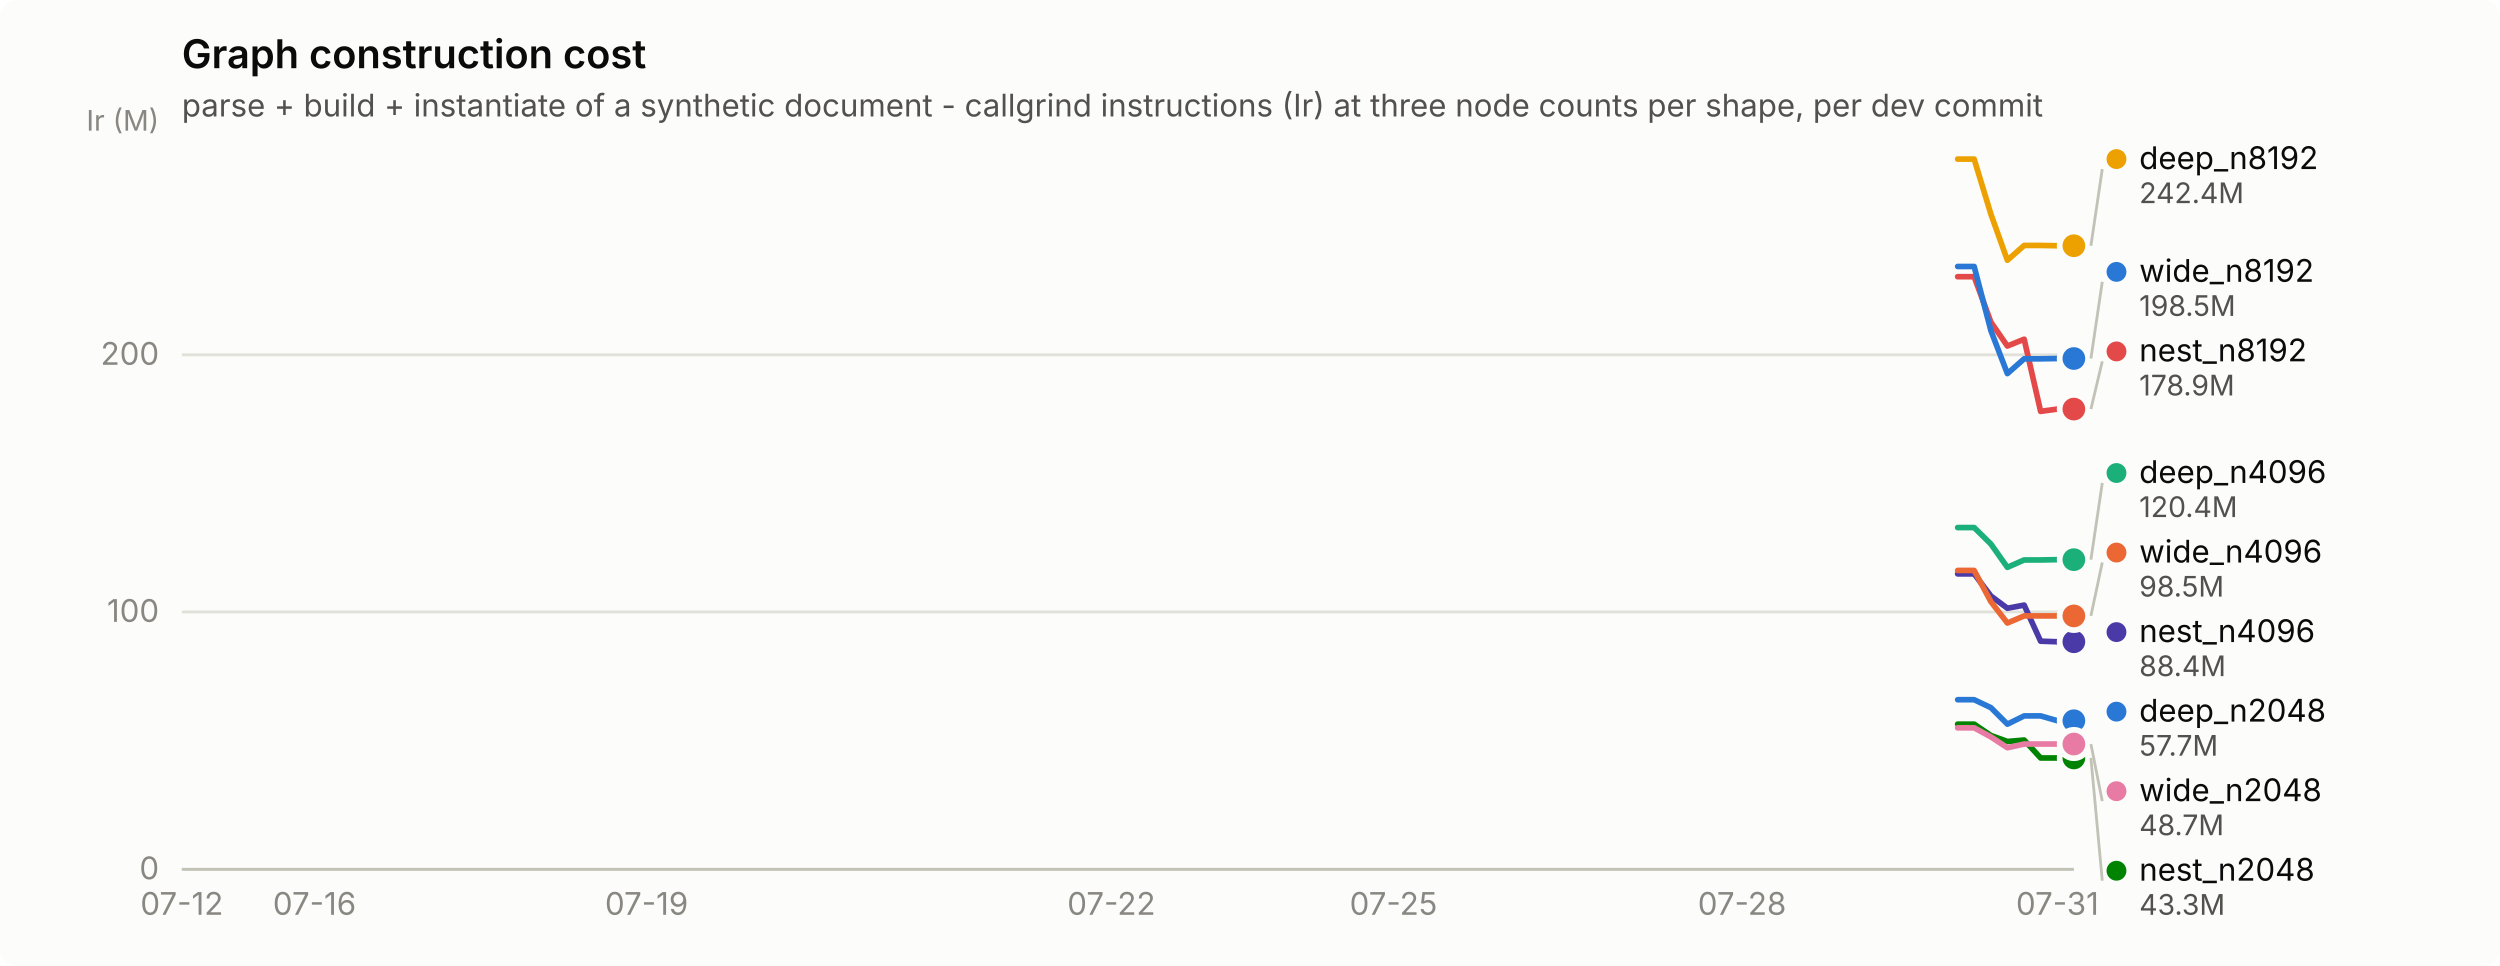
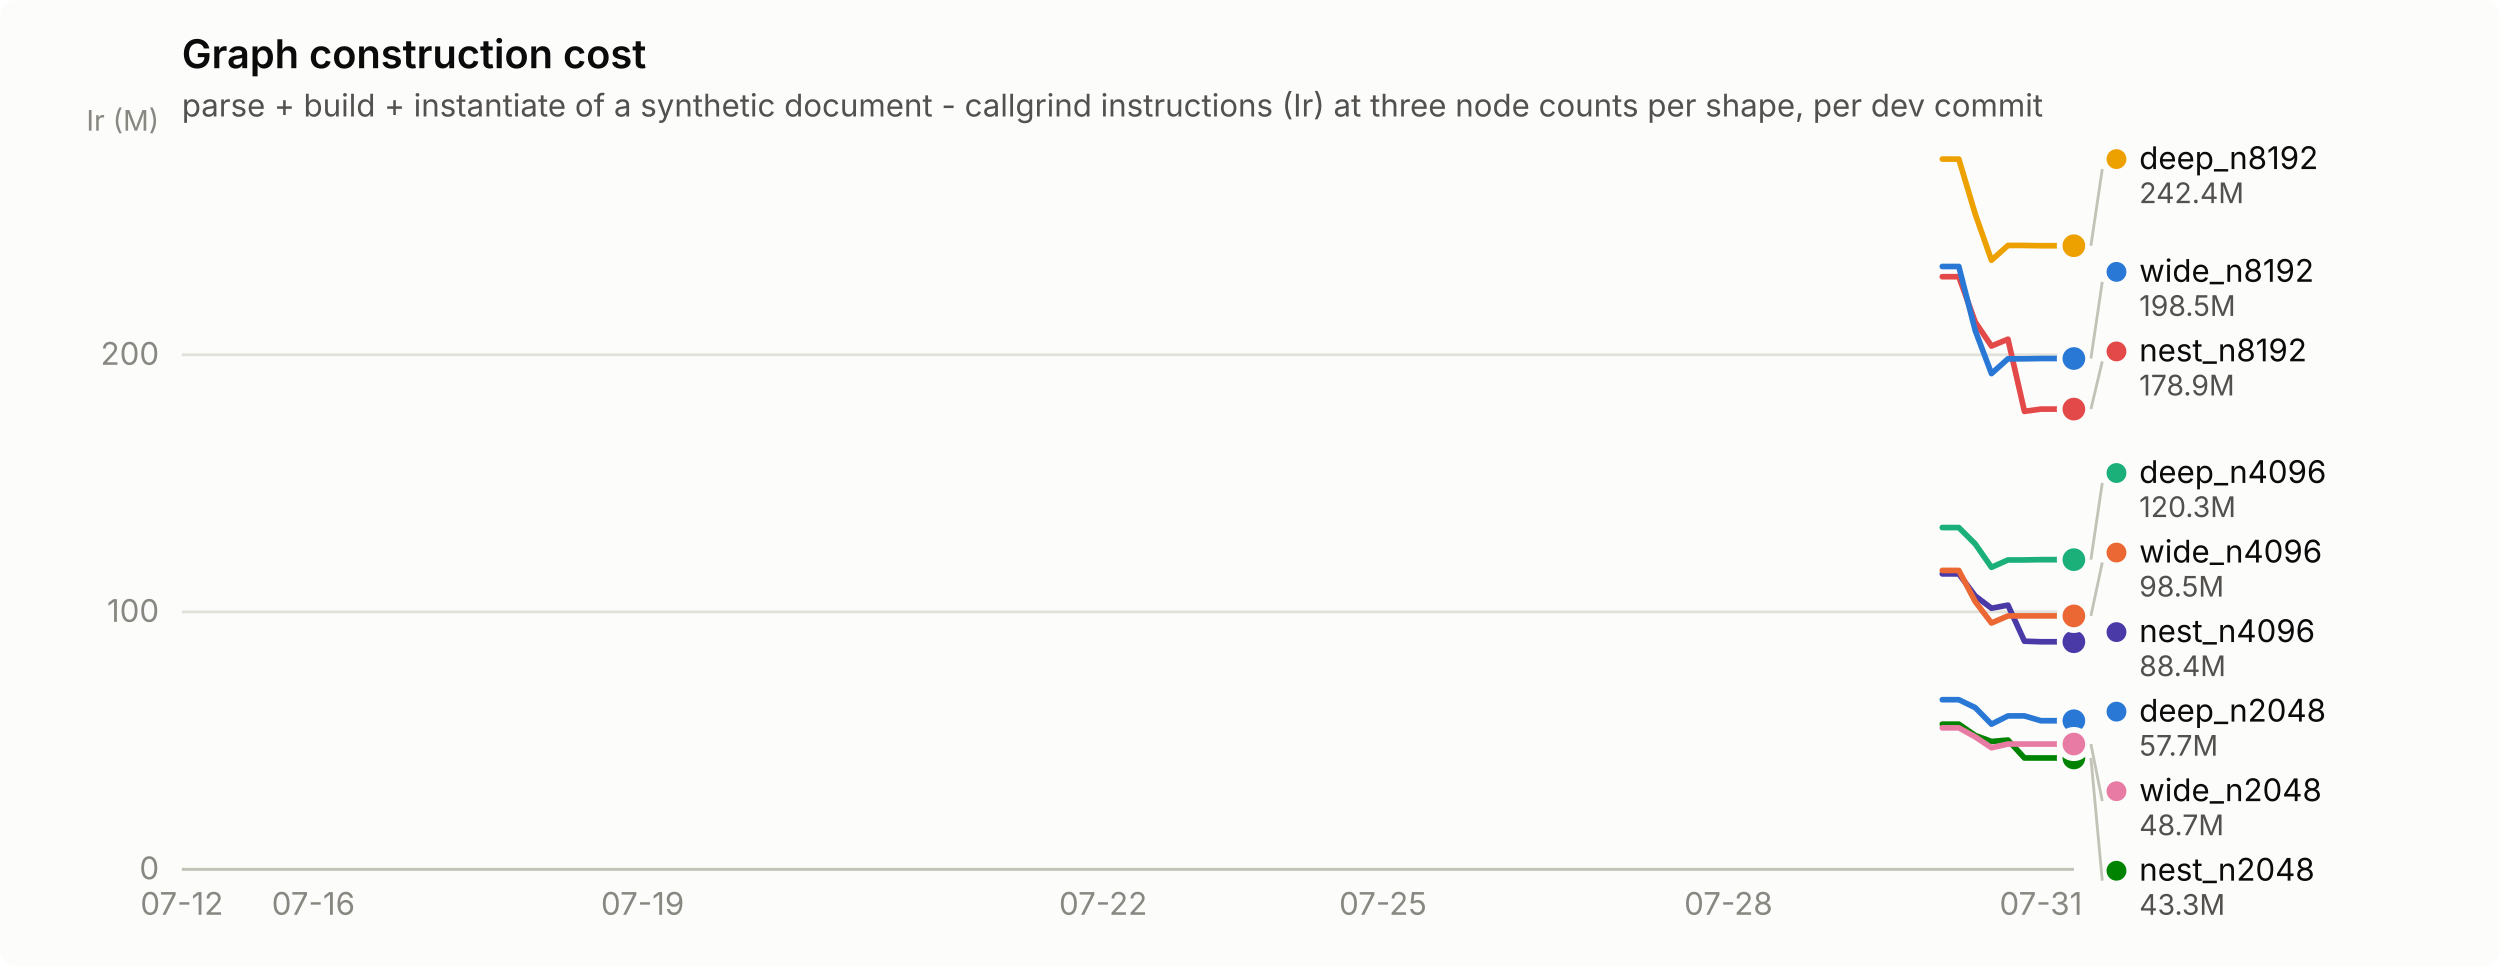
<svg xmlns="http://www.w3.org/2000/svg" width="880" height="340" viewBox="0 0 880 340" role="img" aria-label="Graph construction cost">
  <rect width="880" height="340" rx="6" fill="#fcfcfb" />
  <text x="64" y="24" font-family="system-ui, -apple-system, &quot;Segoe UI&quot;, sans-serif" font-size="14" font-weight="600" fill="#0b0b0b">Graph construction cost</text>
  <text x="64" y="41" font-family="system-ui, -apple-system, &quot;Segoe UI&quot;, sans-serif" font-size="11" fill="#52514e">parse + build + instantiate of a synthetic document - callgrind instructions (Ir) at three node counts per shape, per dev commit</text>
  <line x1="64" y1="306.0" x2="730" y2="306.0" stroke="#e1e0d9" stroke-width="1" />
  <text x="56" y="309.5" text-anchor="end" font-family="system-ui, -apple-system, &quot;Segoe UI&quot;, sans-serif" font-size="11" style="font-variant-numeric: tabular-nums" fill="#898781">0</text>
  <line x1="64" y1="215.4" x2="730" y2="215.4" stroke="#e1e0d9" stroke-width="1" />
  <text x="56" y="218.9" text-anchor="end" font-family="system-ui, -apple-system, &quot;Segoe UI&quot;, sans-serif" font-size="11" style="font-variant-numeric: tabular-nums" fill="#898781">100</text>
  <line x1="64" y1="124.9" x2="730" y2="124.9" stroke="#e1e0d9" stroke-width="1" />
  <text x="56" y="128.4" text-anchor="end" font-family="system-ui, -apple-system, &quot;Segoe UI&quot;, sans-serif" font-size="11" style="font-variant-numeric: tabular-nums" fill="#898781">200</text>
  <text x="56" y="46" text-anchor="end" font-family="system-ui, -apple-system, &quot;Segoe UI&quot;, sans-serif" font-size="10" fill="#898781">Ir (M)</text>
  <line x1="64" y1="306" x2="730" y2="306" stroke="#c3c2b7" stroke-width="1" />
  <text x="64.0" y="322" text-anchor="middle" font-family="system-ui, -apple-system, &quot;Segoe UI&quot;, sans-serif" font-size="11" style="font-variant-numeric: tabular-nums" fill="#898781">07-12</text>
-   <text x="110.7" y="322" text-anchor="middle" font-family="system-ui, -apple-system, &quot;Segoe UI&quot;, sans-serif" font-size="11" style="font-variant-numeric: tabular-nums" fill="#898781">07-16</text>
-   <text x="227.6" y="322" text-anchor="middle" font-family="system-ui, -apple-system, &quot;Segoe UI&quot;, sans-serif" font-size="11" style="font-variant-numeric: tabular-nums" fill="#898781">07-19</text>
-   <text x="391.2" y="322" text-anchor="middle" font-family="system-ui, -apple-system, &quot;Segoe UI&quot;, sans-serif" font-size="11" style="font-variant-numeric: tabular-nums" fill="#898781">07-22</text>
-   <text x="490.5" y="322" text-anchor="middle" font-family="system-ui, -apple-system, &quot;Segoe UI&quot;, sans-serif" font-size="11" style="font-variant-numeric: tabular-nums" fill="#898781">07-25</text>
-   <text x="613.2" y="322" text-anchor="middle" font-family="system-ui, -apple-system, &quot;Segoe UI&quot;, sans-serif" font-size="11" style="font-variant-numeric: tabular-nums" fill="#898781">07-28</text>
-   <text x="724.2" y="322" text-anchor="middle" font-family="system-ui, -apple-system, &quot;Segoe UI&quot;, sans-serif" font-size="11" style="font-variant-numeric: tabular-nums" fill="#898781">07-31</text>
-   <path d="M689.1,246.3 L694.9,246.3 L700.8,249.1 L706.6,254.9 L712.5,252.0 L718.3,252.0 L724.2,253.7 L730.0,253.7" fill="none" stroke="#2a78d6" stroke-width="2" stroke-linejoin="round" stroke-linecap="round" />
+   <text x="110.3" y="322" text-anchor="middle" font-family="system-ui, -apple-system, &quot;Segoe UI&quot;, sans-serif" font-size="11" style="font-variant-numeric: tabular-nums" fill="#898781">07-16</text>
+   <text x="226.2" y="322" text-anchor="middle" font-family="system-ui, -apple-system, &quot;Segoe UI&quot;, sans-serif" font-size="11" style="font-variant-numeric: tabular-nums" fill="#898781">07-19</text>
+   <text x="388.3" y="322" text-anchor="middle" font-family="system-ui, -apple-system, &quot;Segoe UI&quot;, sans-serif" font-size="11" style="font-variant-numeric: tabular-nums" fill="#898781">07-22</text>
+   <text x="486.8" y="322" text-anchor="middle" font-family="system-ui, -apple-system, &quot;Segoe UI&quot;, sans-serif" font-size="11" style="font-variant-numeric: tabular-nums" fill="#898781">07-25</text>
+   <text x="608.4" y="322" text-anchor="middle" font-family="system-ui, -apple-system, &quot;Segoe UI&quot;, sans-serif" font-size="11" style="font-variant-numeric: tabular-nums" fill="#898781">07-28</text>
+   <text x="718.4" y="322" text-anchor="middle" font-family="system-ui, -apple-system, &quot;Segoe UI&quot;, sans-serif" font-size="11" style="font-variant-numeric: tabular-nums" fill="#898781">07-31</text>
+   <path d="M683.7,246.3 L689.5,246.3 L695.3,249.1 L701.0,254.9 L706.8,252.0 L712.6,252.0 L718.4,253.7 L724.2,253.7 L730.0,253.7" fill="none" stroke="#2a78d6" stroke-width="2" stroke-linejoin="round" stroke-linecap="round" />
  <circle cx="730.0" cy="253.7" r="6" fill="#fcfcfb" />
  <circle cx="730.0" cy="253.7" r="4" fill="#2a78d6" />
-   <path d="M689.1,185.7 L694.9,185.7 L700.8,191.5 L706.6,199.7 L712.5,197.1 L718.3,197.1 L724.2,197.0 L730.0,197.0" fill="none" stroke="#1baf7a" stroke-width="2" stroke-linejoin="round" stroke-linecap="round" />
+   <path d="M683.7,185.7 L689.5,185.7 L695.3,191.5 L701.0,199.7 L706.8,197.1 L712.6,197.1 L718.4,197.0 L724.2,197.0 L730.0,197.0" fill="none" stroke="#1baf7a" stroke-width="2" stroke-linejoin="round" stroke-linecap="round" />
  <circle cx="730.0" cy="197.0" r="6" fill="#fcfcfb" />
  <circle cx="730.0" cy="197.0" r="4" fill="#1baf7a" />
-   <path d="M689.1,56.0 L694.9,56.0 L700.8,75.4 L706.6,91.6 L712.5,86.4 L718.3,86.4 L724.2,86.5 L730.0,86.5" fill="none" stroke="#eda100" stroke-width="2" stroke-linejoin="round" stroke-linecap="round" />
+   <path d="M683.7,56.0 L689.5,56.0 L695.3,75.4 L701.0,91.6 L706.8,86.4 L712.6,86.4 L718.4,86.5 L724.2,86.5 L730.0,86.5" fill="none" stroke="#eda100" stroke-width="2" stroke-linejoin="round" stroke-linecap="round" />
  <circle cx="730.0" cy="86.5" r="6" fill="#fcfcfb" />
  <circle cx="730.0" cy="86.5" r="4" fill="#eda100" />
-   <path d="M689.1,254.9 L694.9,254.9 L700.8,258.9 L706.6,261.0 L712.5,260.5 L718.3,266.8 L724.2,266.8 L730.0,266.8" fill="none" stroke="#008300" stroke-width="2" stroke-linejoin="round" stroke-linecap="round" />
+   <path d="M683.7,254.9 L689.5,254.9 L695.3,258.9 L701.0,261.0 L706.8,260.5 L712.6,266.8 L718.4,266.8 L724.2,266.8 L730.0,266.8" fill="none" stroke="#008300" stroke-width="2" stroke-linejoin="round" stroke-linecap="round" />
  <circle cx="730.0" cy="266.8" r="6" fill="#fcfcfb" />
  <circle cx="730.0" cy="266.8" r="4" fill="#008300" />
-   <path d="M689.1,202.0 L694.9,202.0 L700.8,209.8 L706.6,214.1 L712.5,213.0 L718.3,225.7 L724.2,225.9 L730.0,225.9" fill="none" stroke="#4a3aa7" stroke-width="2" stroke-linejoin="round" stroke-linecap="round" />
+   <path d="M683.7,202.0 L689.5,202.0 L695.3,209.8 L701.0,214.1 L706.8,213.0 L712.6,225.7 L718.4,225.9 L724.2,225.9 L730.0,225.9" fill="none" stroke="#4a3aa7" stroke-width="2" stroke-linejoin="round" stroke-linecap="round" />
  <circle cx="730.0" cy="225.9" r="6" fill="#fcfcfb" />
  <circle cx="730.0" cy="225.9" r="4" fill="#4a3aa7" />
-   <path d="M689.1,97.4 L694.9,97.4 L700.8,113.4 L706.6,121.8 L712.5,119.4 L718.3,144.8 L724.2,144.0 L730.0,144.0" fill="none" stroke="#e34948" stroke-width="2" stroke-linejoin="round" stroke-linecap="round" />
+   <path d="M683.7,97.4 L689.5,97.4 L695.3,113.4 L701.0,121.8 L706.8,119.4 L712.6,144.8 L718.4,144.0 L724.2,144.0 L730.0,144.0" fill="none" stroke="#e34948" stroke-width="2" stroke-linejoin="round" stroke-linecap="round" />
  <circle cx="730.0" cy="144.0" r="6" fill="#fcfcfb" />
  <circle cx="730.0" cy="144.0" r="4" fill="#e34948" />
-   <path d="M689.1,256.2 L694.9,256.2 L700.8,259.4 L706.6,263.2 L712.5,261.9 L718.3,261.9 L724.2,261.9 L730.0,261.9" fill="none" stroke="#e87ba4" stroke-width="2" stroke-linejoin="round" stroke-linecap="round" />
+   <path d="M683.7,256.2 L689.5,256.2 L695.3,259.4 L701.0,263.2 L706.8,261.9 L712.6,261.9 L718.4,261.9 L724.2,261.9 L730.0,261.9" fill="none" stroke="#e87ba4" stroke-width="2" stroke-linejoin="round" stroke-linecap="round" />
  <circle cx="730.0" cy="261.9" r="6" fill="#fcfcfb" />
  <circle cx="730.0" cy="261.9" r="4" fill="#e87ba4" />
-   <path d="M689.1,200.8 L694.9,200.8 L700.8,211.8 L706.6,219.3 L712.5,216.8 L718.3,216.8 L724.2,216.8 L730.0,216.8" fill="none" stroke="#eb6834" stroke-width="2" stroke-linejoin="round" stroke-linecap="round" />
+   <path d="M683.7,200.8 L689.5,200.8 L695.3,211.8 L701.0,219.3 L706.8,216.8 L712.6,216.8 L718.4,216.8 L724.2,216.8 L730.0,216.8" fill="none" stroke="#eb6834" stroke-width="2" stroke-linejoin="round" stroke-linecap="round" />
  <circle cx="730.0" cy="216.8" r="6" fill="#fcfcfb" />
  <circle cx="730.0" cy="216.8" r="4" fill="#eb6834" />
-   <path d="M689.1,93.8 L694.9,93.8 L700.8,116.4 L706.6,131.5 L712.5,126.3 L718.3,126.3 L724.2,126.2 L730.0,126.2" fill="none" stroke="#2a78d6" stroke-width="2" stroke-linejoin="round" stroke-linecap="round" />
+   <path d="M683.7,93.8 L689.5,93.8 L695.3,116.4 L701.0,131.5 L706.8,126.3 L712.6,126.3 L718.4,126.2 L724.2,126.2 L730.0,126.2" fill="none" stroke="#2a78d6" stroke-width="2" stroke-linejoin="round" stroke-linecap="round" />
  <circle cx="730.0" cy="126.2" r="6" fill="#fcfcfb" />
  <circle cx="730.0" cy="126.2" r="4" fill="#2a78d6" />
  <line x1="736.0" y1="86.5" x2="740.0" y2="59.5" stroke="#c3c2b7" stroke-width="1" />
  <circle cx="745.0" cy="56.0" r="3.5" fill="#eda100" />
  <text x="753.0" y="59.5" font-family="system-ui, -apple-system, &quot;Segoe UI&quot;, sans-serif" font-size="11" fill="#0b0b0b">deep_n8192</text>
  <text x="753.0" y="71.5" font-family="system-ui, -apple-system, &quot;Segoe UI&quot;, sans-serif" font-size="10" style="font-variant-numeric: tabular-nums" fill="#52514e">242.4M</text>
  <line x1="736.0" y1="126.2" x2="740.0" y2="99.2" stroke="#c3c2b7" stroke-width="1" />
  <circle cx="745.0" cy="95.7" r="3.5" fill="#2a78d6" />
  <text x="753.0" y="99.2" font-family="system-ui, -apple-system, &quot;Segoe UI&quot;, sans-serif" font-size="11" fill="#0b0b0b">wide_n8192</text>
  <text x="753.0" y="111.2" font-family="system-ui, -apple-system, &quot;Segoe UI&quot;, sans-serif" font-size="10" style="font-variant-numeric: tabular-nums" fill="#52514e">198.5M</text>
  <line x1="736.0" y1="144.0" x2="740.0" y2="127.2" stroke="#c3c2b7" stroke-width="1" />
  <circle cx="745.0" cy="123.7" r="3.5" fill="#e34948" />
  <text x="753.0" y="127.2" font-family="system-ui, -apple-system, &quot;Segoe UI&quot;, sans-serif" font-size="11" fill="#0b0b0b">nest_n8192</text>
  <text x="753.0" y="139.2" font-family="system-ui, -apple-system, &quot;Segoe UI&quot;, sans-serif" font-size="10" style="font-variant-numeric: tabular-nums" fill="#52514e">178.9M</text>
  <line x1="736.0" y1="197.0" x2="740.0" y2="170.0" stroke="#c3c2b7" stroke-width="1" />
  <circle cx="745.0" cy="166.5" r="3.5" fill="#1baf7a" />
  <text x="753.0" y="170.0" font-family="system-ui, -apple-system, &quot;Segoe UI&quot;, sans-serif" font-size="11" fill="#0b0b0b">deep_n4096</text>
-   <text x="753.0" y="182.0" font-family="system-ui, -apple-system, &quot;Segoe UI&quot;, sans-serif" font-size="10" style="font-variant-numeric: tabular-nums" fill="#52514e">120.4M</text>
+   <text x="753.0" y="182.0" font-family="system-ui, -apple-system, &quot;Segoe UI&quot;, sans-serif" font-size="10" style="font-variant-numeric: tabular-nums" fill="#52514e">120.3M</text>
  <line x1="736.0" y1="216.8" x2="740.0" y2="198.0" stroke="#c3c2b7" stroke-width="1" />
  <circle cx="745.0" cy="194.5" r="3.5" fill="#eb6834" />
  <text x="753.0" y="198.0" font-family="system-ui, -apple-system, &quot;Segoe UI&quot;, sans-serif" font-size="11" fill="#0b0b0b">wide_n4096</text>
  <text x="753.0" y="210.0" font-family="system-ui, -apple-system, &quot;Segoe UI&quot;, sans-serif" font-size="10" style="font-variant-numeric: tabular-nums" fill="#52514e">98.5M</text>
  <circle cx="745.0" cy="222.5" r="3.5" fill="#4a3aa7" />
  <text x="753.0" y="226.0" font-family="system-ui, -apple-system, &quot;Segoe UI&quot;, sans-serif" font-size="11" fill="#0b0b0b">nest_n4096</text>
  <text x="753.0" y="238.0" font-family="system-ui, -apple-system, &quot;Segoe UI&quot;, sans-serif" font-size="10" style="font-variant-numeric: tabular-nums" fill="#52514e">88.4M</text>
  <circle cx="745.0" cy="250.5" r="3.5" fill="#2a78d6" />
  <text x="753.0" y="254.0" font-family="system-ui, -apple-system, &quot;Segoe UI&quot;, sans-serif" font-size="11" fill="#0b0b0b">deep_n2048</text>
  <text x="753.0" y="266.0" font-family="system-ui, -apple-system, &quot;Segoe UI&quot;, sans-serif" font-size="10" style="font-variant-numeric: tabular-nums" fill="#52514e">57.7M</text>
  <line x1="736.0" y1="261.9" x2="740.0" y2="282.0" stroke="#c3c2b7" stroke-width="1" />
  <circle cx="745.0" cy="278.5" r="3.5" fill="#e87ba4" />
  <text x="753.0" y="282.0" font-family="system-ui, -apple-system, &quot;Segoe UI&quot;, sans-serif" font-size="11" fill="#0b0b0b">wide_n2048</text>
  <text x="753.0" y="294.0" font-family="system-ui, -apple-system, &quot;Segoe UI&quot;, sans-serif" font-size="10" style="font-variant-numeric: tabular-nums" fill="#52514e">48.7M</text>
  <line x1="736.0" y1="266.8" x2="740.0" y2="310.0" stroke="#c3c2b7" stroke-width="1" />
  <circle cx="745.0" cy="306.5" r="3.5" fill="#008300" />
  <text x="753.0" y="310.0" font-family="system-ui, -apple-system, &quot;Segoe UI&quot;, sans-serif" font-size="11" fill="#0b0b0b">nest_n2048</text>
  <text x="753.0" y="322.0" font-family="system-ui, -apple-system, &quot;Segoe UI&quot;, sans-serif" font-size="10" style="font-variant-numeric: tabular-nums" fill="#52514e">43.3M</text>
</svg>
